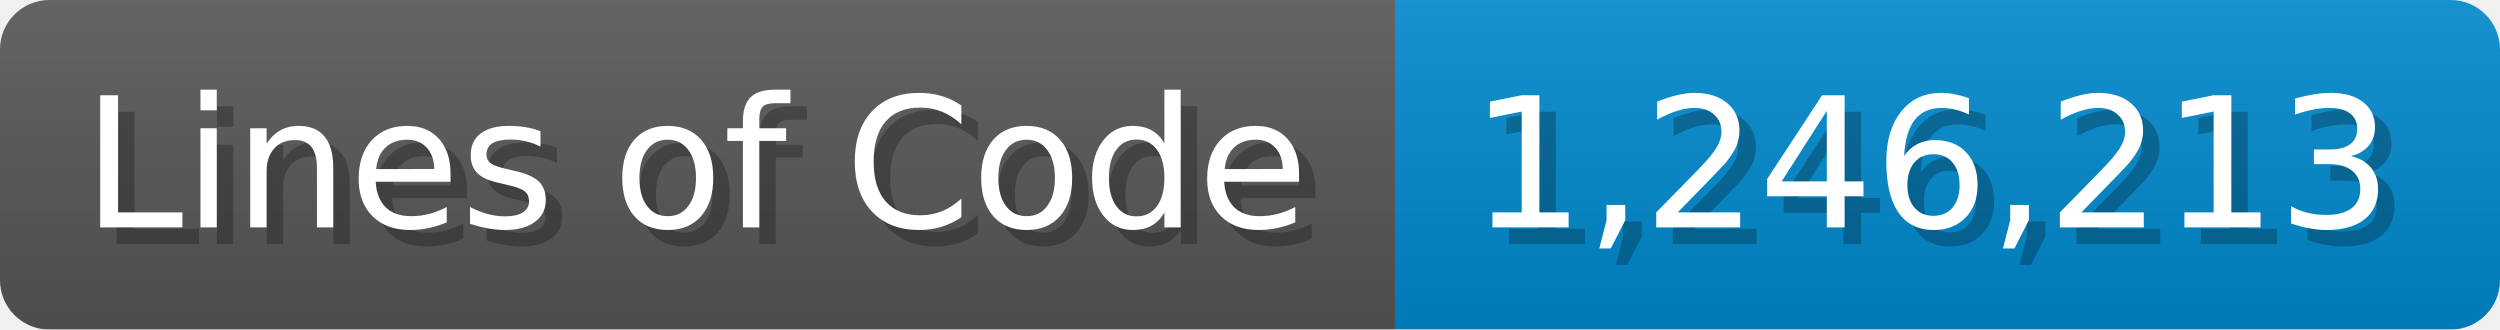
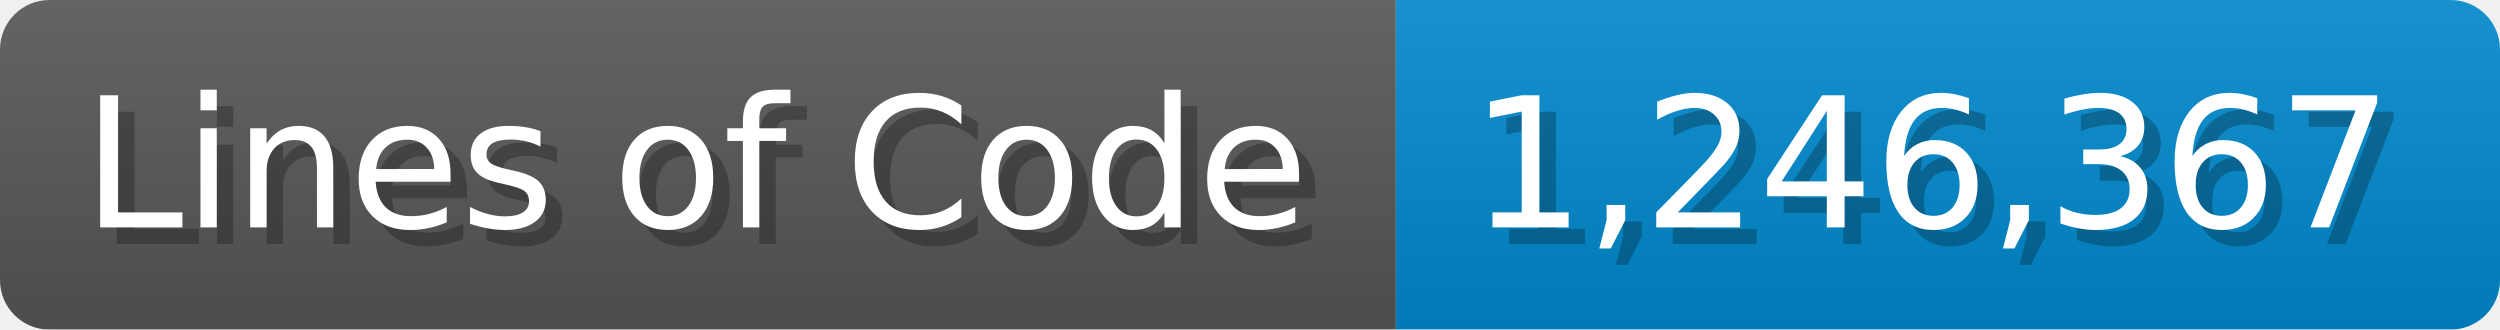
<svg xmlns="http://www.w3.org/2000/svg" width="151.7" height="20" viewBox="0 0 1517 200">
  <linearGradient id="a" x2="0" y2="100%">
    <stop offset="0" stop-opacity=".1" stop-color="#EEE" />
    <stop offset="1" stop-opacity=".1" />
  </linearGradient>
  <mask id="m">
    <rect width="1517" height="200" rx="30" fill="#FFF" />
  </mask>
  <g mask="url(#m)">
    <rect width="847" height="200" fill="#555" />
    <rect width="670" height="200" fill="#08C" x="847" />
    <rect width="1517" height="200" fill="url(#a)" />
  </g>
  <g fill="#fff" text-anchor="start" font-family="Verdana,DejaVu Sans,sans-serif" font-size="110">
    <text x="60" y="148" textLength="747" fill="#000" opacity="0.25">Lines of Code</text>
    <text x="50" y="138" textLength="747">Lines of Code</text>
-     <text x="902" y="148" textLength="570" fill="#000" opacity="0.25">1,246,213</text>
-     <text x="892" y="138" textLength="570">1,246,213</text>
+     <text x="902" y="148" textLength="570" fill="#000" opacity="0.25">1,246,367</text>
+     <text x="892" y="138" textLength="570">1,246,367</text>
  </g>
</svg>
